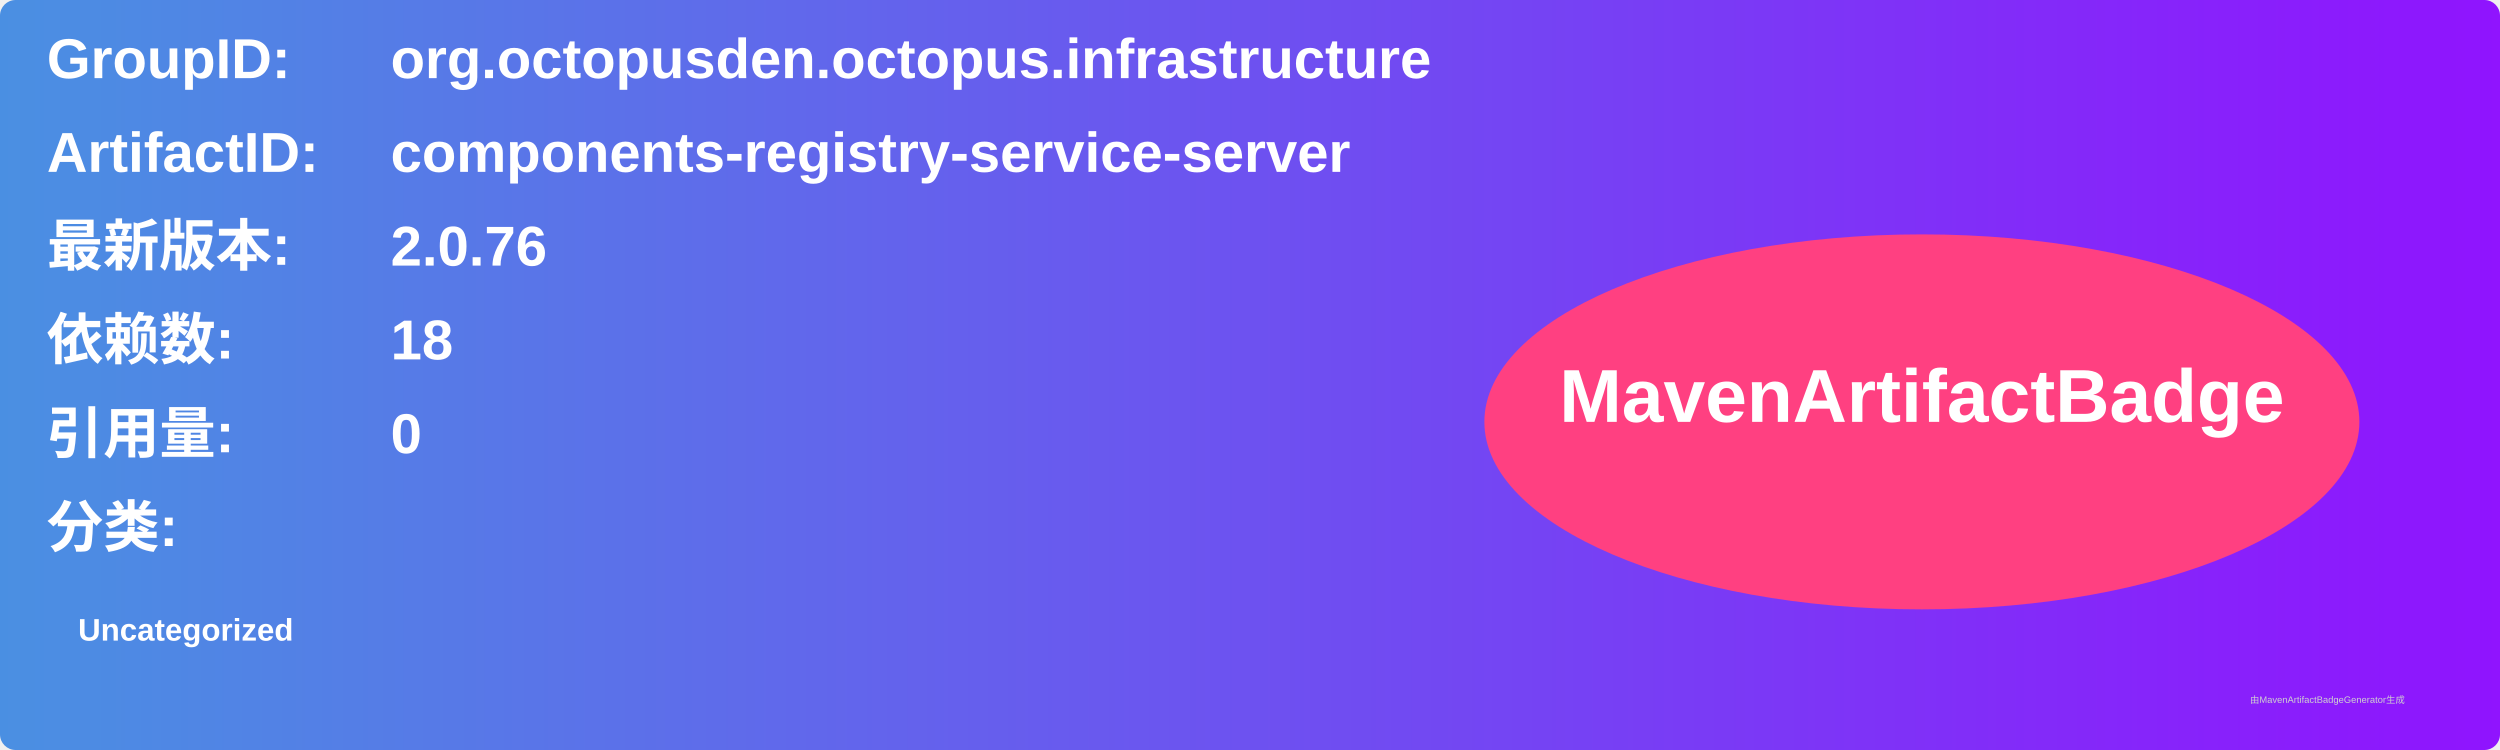
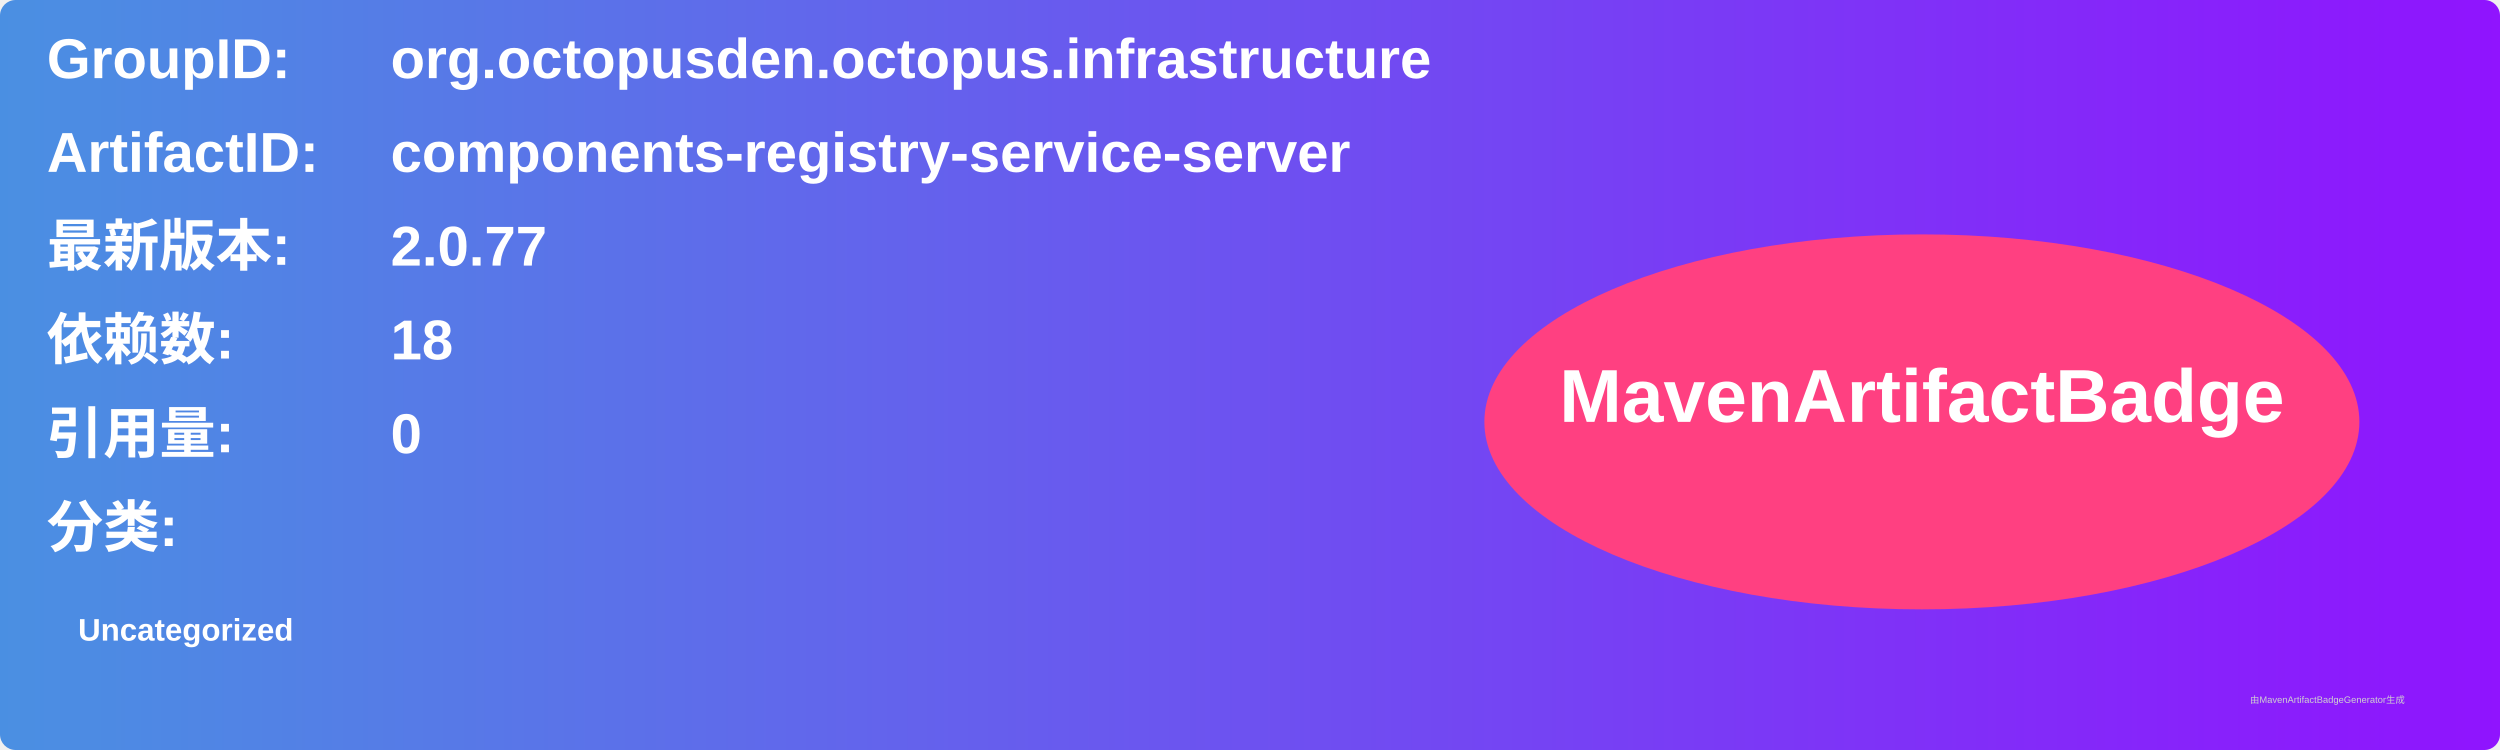
<svg xmlns="http://www.w3.org/2000/svg" width="800" height="240" viewBox="0 0 800 240">
  <linearGradient id="grad" x1="0%" y1="0%" x2="100%" y2="0%">
    <stop offset="0%" stop-color="#4a90e2" />
    <stop offset="100%" stop-color="#9013fe" />
  </linearGradient>
  <rect width="100%" height="100%" rx="5" ry="5" fill="url(#grad)" />
  <g transform="translate(15, 15)">
    <text x="0" y="10" font-family="Arial" font-size="18" fill="white" font-weight="bold" width="260">GroupID:</text>
    <text x="110" y="10" font-family="Arial" font-size="18" fill="white" font-weight="bold" width="460">org.octopusden.octopus.infrastructure</text>
    <text x="0" y="40" font-family="Arial" font-size="18" fill="white" font-weight="bold" width="260">ArtifactID:</text>
    <text x="110" y="40" font-family="Arial" font-size="18" fill="white" font-weight="bold" width="460">components-registry-service-server</text>
    <text x="0" y="70" font-family="Arial" font-size="18" fill="white" font-weight="bold">最新版本:</text>
    <text x="110" y="70" font-family="Arial" font-size="18" fill="white" font-weight="bold">
-       <tspan font-weight="bold">2.0.76</tspan>
+       <tspan font-weight="bold">2.0.77</tspan>
    </text>
    <text x="0" y="100" font-family="Arial" font-size="18" fill="white" font-weight="bold">依赖数: </text>
    <text x="110" y="100" font-family="Arial" font-size="18" fill="white">
      <tspan font-weight="bold">18</tspan>
    </text>
    <text x="0" y="130" font-family="Arial" font-size="18" fill="white" font-weight="bold">引用量: </text>
    <text x="110" y="130" font-family="Arial" font-size="18" fill="white">
      <tspan font-weight="bold">0</tspan>
    </text>
    <text x="0" y="160" font-family="Arial" font-size="18" fill="white" font-weight="bold">分类:</text>
    <text x="10" y="190" font-family="Arial" font-size="10" fill="white">
      <tspan font-weight="bold">Uncategorized</tspan>
    </text>
    <ellipse cx="600" cy="120" rx="140" ry="60" fill="#ff4081" />
    <text x="600" y="120" text-anchor="middle" font-family="Arial" font-size="24" fill="white" font-weight="bold">MavenArtifactBadge</text>
  </g>
  <text x="720" y="225" font-family="Arial" font-size="3" fill="#d0d0d0">由MavenArtifactBadgeGenerator生成</text>
</svg>
